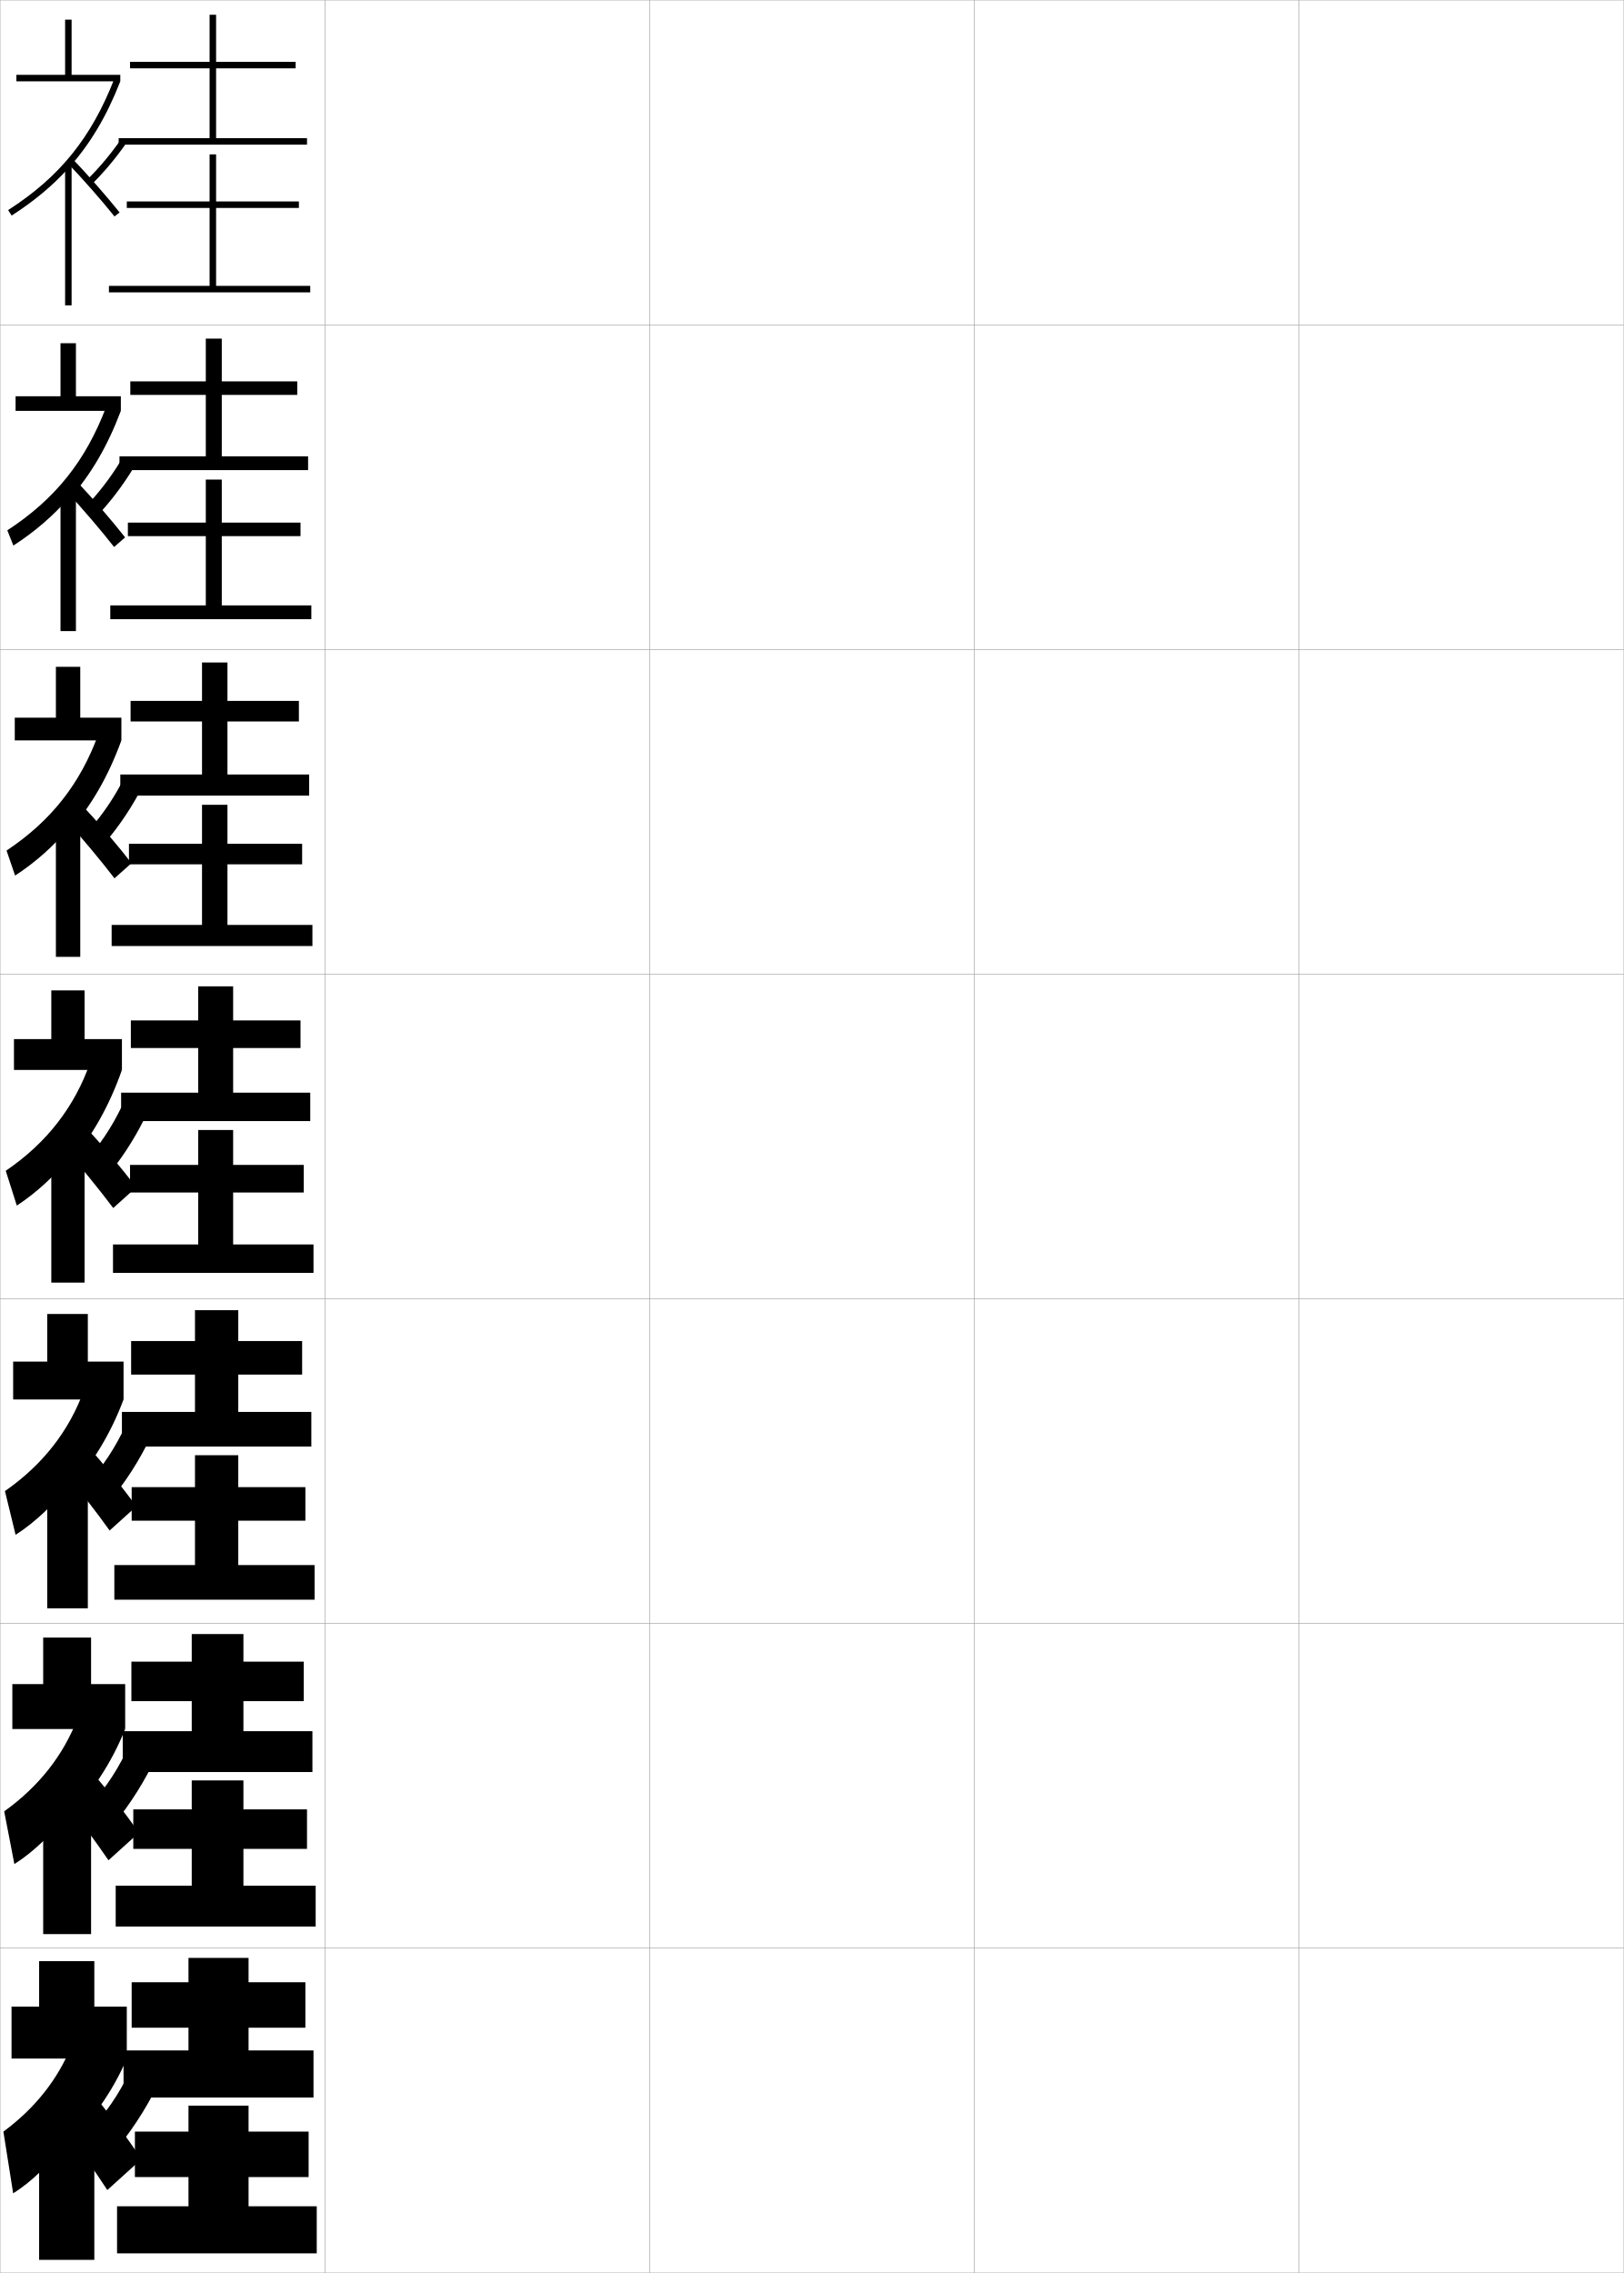
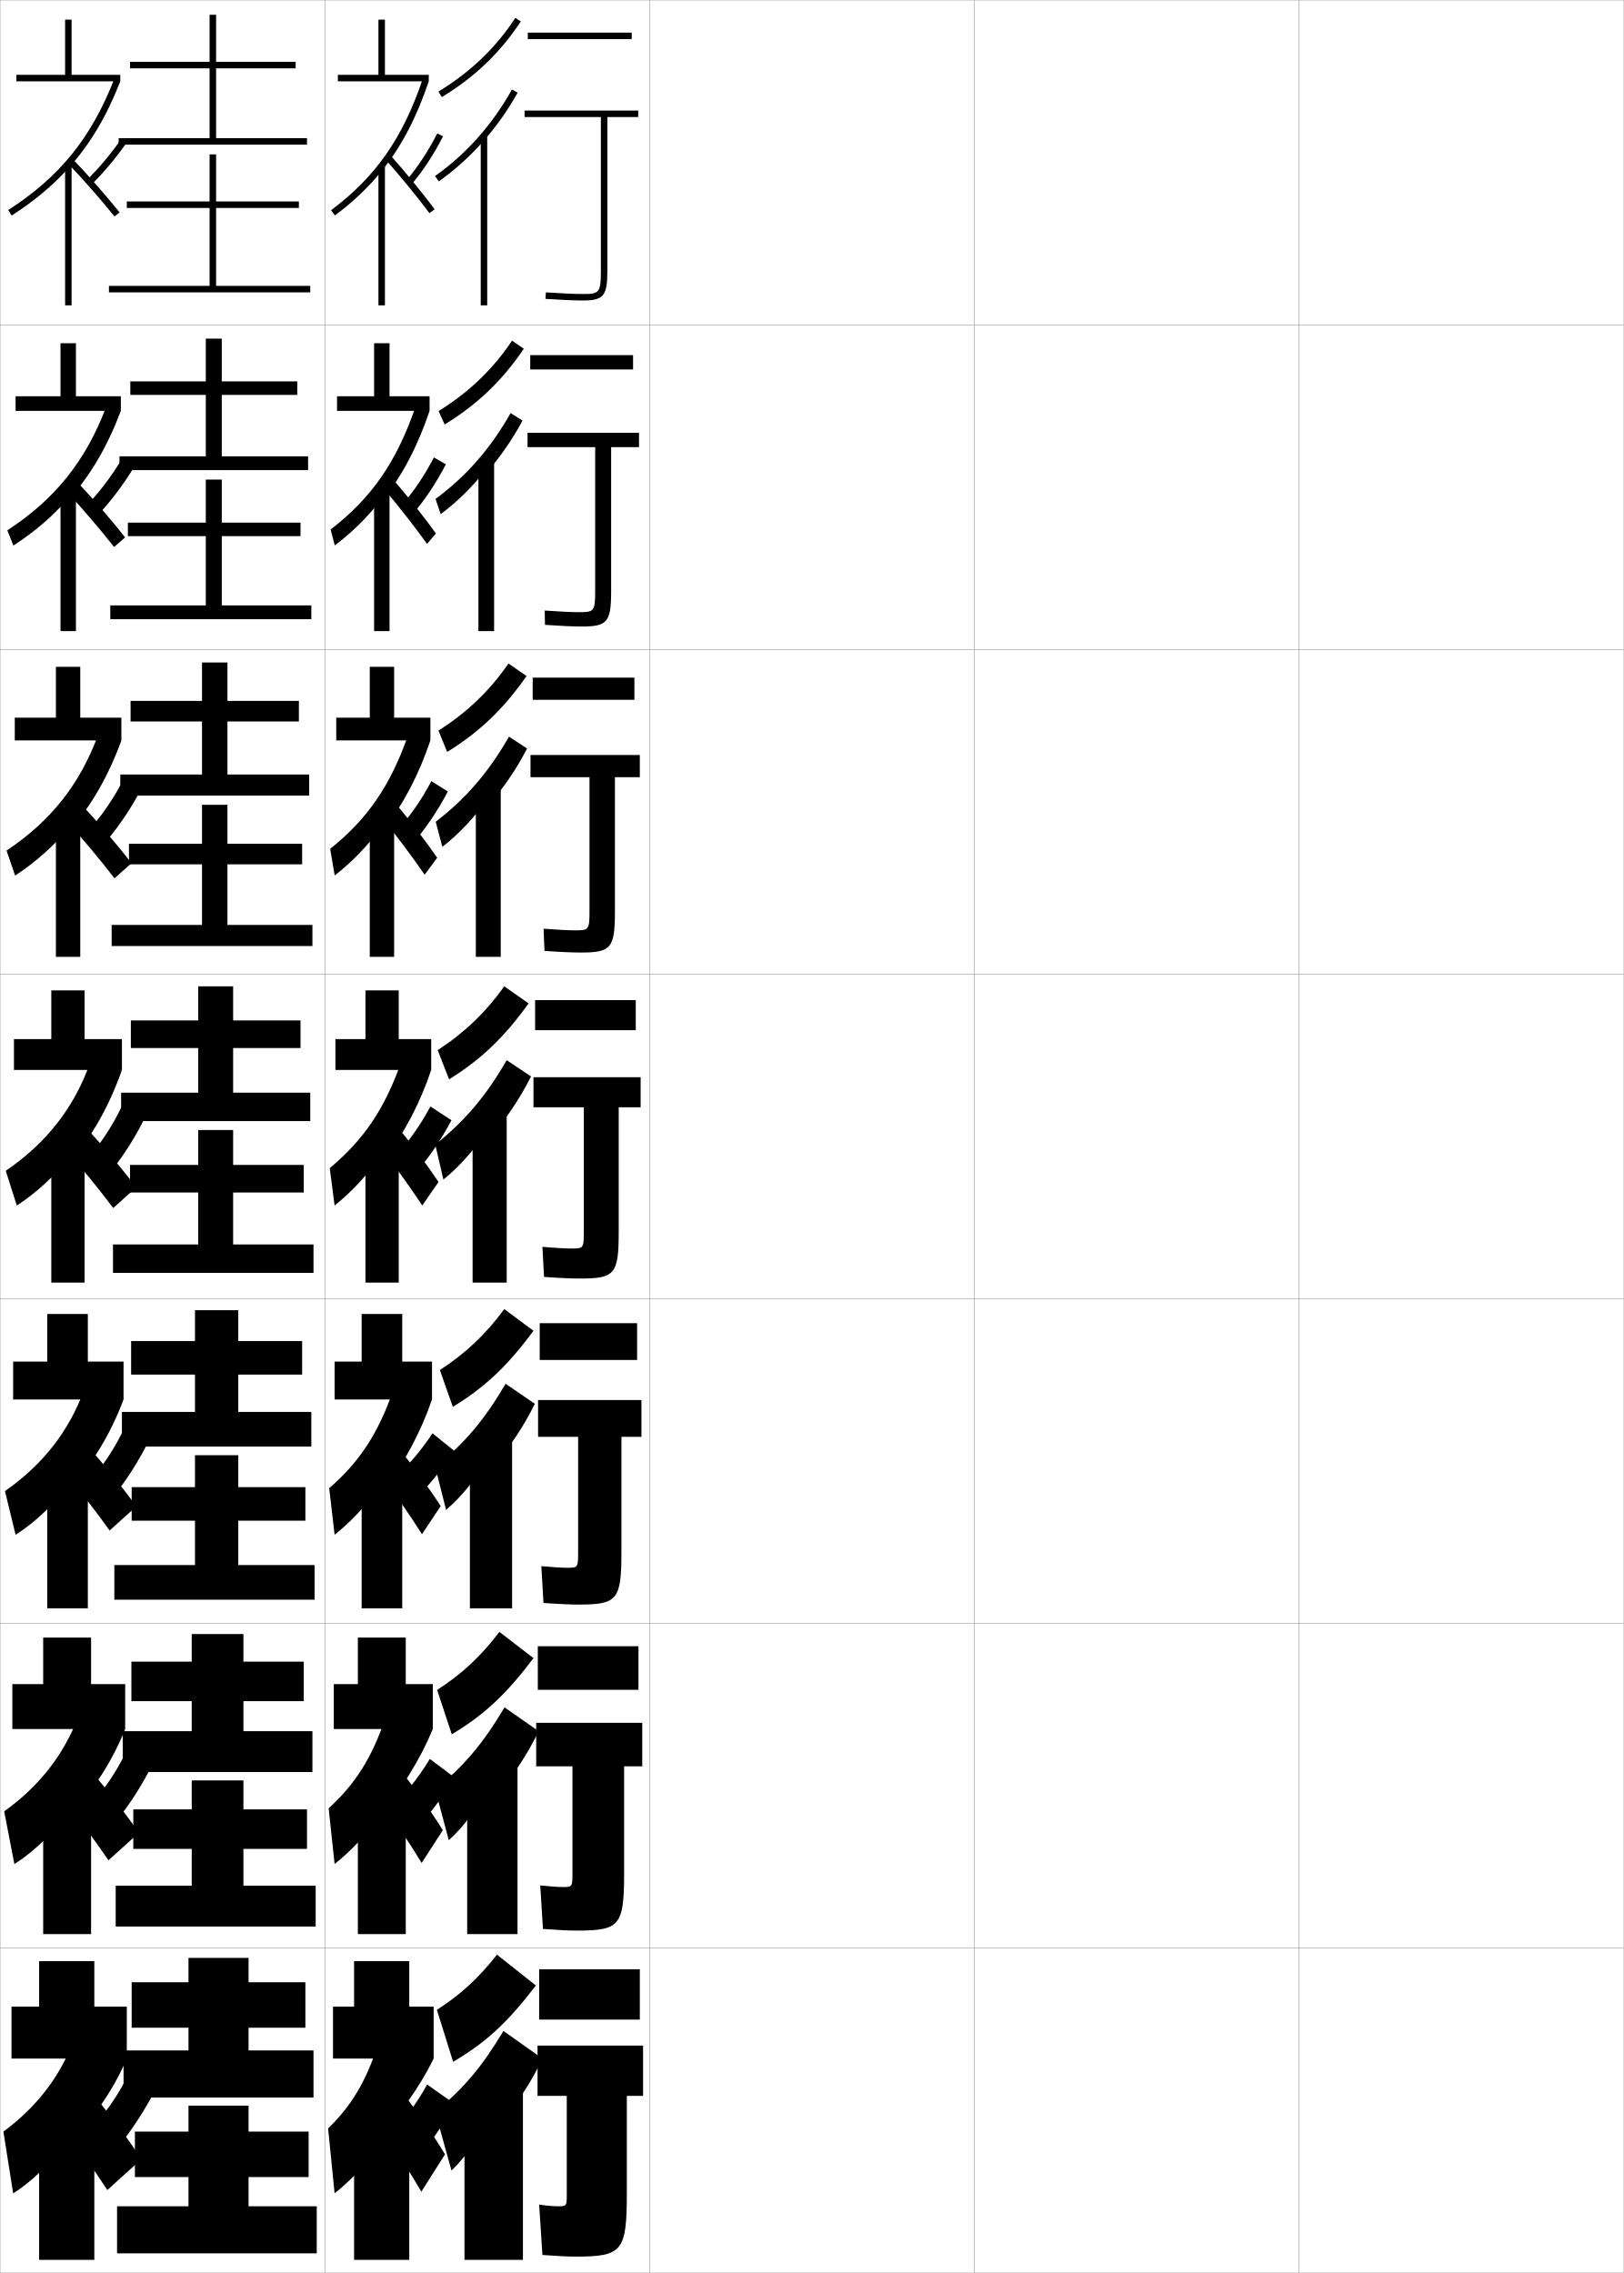
<svg xmlns="http://www.w3.org/2000/svg" width="500.1" height="700.1" viewBox="0 0 500.1 700.1" overflow="visible" enable-background="new 0 0 500.1 700.1" xml:space="preserve">
  <g id="glyphs">
    <g>
      <rect x="0.05" y="0.05" fill="none" stroke="#999999" stroke-width="0.1" width="100" height="100" />
      <rect x="0.05" y="100.05" fill="none" stroke="#999999" stroke-width="0.1" width="100" height="100" />
      <rect x="0.05" y="200.05" fill="none" stroke="#999999" stroke-width="0.1" width="100" height="100" />
      <rect x="0.05" y="300.05" fill="none" stroke="#999999" stroke-width="0.1" width="100" height="100" />
      <rect x="0.05" y="400.05" fill="none" stroke="#999999" stroke-width="0.1" width="100" height="100" />
      <rect x="0.05" y="500.05" fill="none" stroke="#999999" stroke-width="0.1" width="100" height="100" />
      <rect x="0.05" y="600.05" fill="none" stroke="#999999" stroke-width="0.1" width="100" height="100" />
      <rect x="100.05" y="0.05" fill="none" stroke="#999999" stroke-width="0.1" width="100" height="100" />
      <rect x="100.05" y="100.05" fill="none" stroke="#999999" stroke-width="0.1" width="100" height="100" />
      <rect x="100.05" y="200.05" fill="none" stroke="#999999" stroke-width="0.1" width="100" height="100" />
      <rect x="100.05" y="300.05" fill="none" stroke="#999999" stroke-width="0.1" width="100" height="100" />
      <rect x="100.05" y="400.05" fill="none" stroke="#999999" stroke-width="0.1" width="100" height="100" />
      <rect x="100.05" y="500.05" fill="none" stroke="#999999" stroke-width="0.1" width="100" height="100" />
      <rect x="100.05" y="600.05" fill="none" stroke="#999999" stroke-width="0.1" width="100" height="100" />
      <rect x="200.05" y="0.05" fill="none" stroke="#999999" stroke-width="0.1" width="100" height="100" />
      <rect x="200.05" y="100.05" fill="none" stroke="#999999" stroke-width="0.1" width="100" height="100" />
      <rect x="200.05" y="200.05" fill="none" stroke="#999999" stroke-width="0.1" width="100" height="100" />
      <rect x="200.05" y="300.05" fill="none" stroke="#999999" stroke-width="0.1" width="100" height="100" />
      <rect x="200.05" y="400.05" fill="none" stroke="#999999" stroke-width="0.1" width="100" height="100" />
      <rect x="200.05" y="500.05" fill="none" stroke="#999999" stroke-width="0.1" width="100" height="100" />
      <rect x="200.05" y="600.05" fill="none" stroke="#999999" stroke-width="0.1" width="100" height="100" />
      <rect x="300.05" y="0.05" fill="none" stroke="#999999" stroke-width="0.1" width="100" height="100" />
      <rect x="300.05" y="100.05" fill="none" stroke="#999999" stroke-width="0.1" width="100" height="100" />
      <rect x="300.05" y="200.05" fill="none" stroke="#999999" stroke-width="0.1" width="100" height="100" />
      <rect x="300.05" y="300.05" fill="none" stroke="#999999" stroke-width="0.1" width="100" height="100" />
      <rect x="300.05" y="400.05" fill="none" stroke="#999999" stroke-width="0.1" width="100" height="100" />
      <rect x="300.05" y="500.05" fill="none" stroke="#999999" stroke-width="0.1" width="100" height="100" />
      <rect x="300.05" y="600.05" fill="none" stroke="#999999" stroke-width="0.1" width="100" height="100" />
      <rect x="400.05" y="0.05" fill="none" stroke="#999999" stroke-width="0.1" width="100" height="100" />
      <rect x="400.05" y="100.05" fill="none" stroke="#999999" stroke-width="0.1" width="100" height="100" />
      <rect x="400.05" y="200.05" fill="none" stroke="#999999" stroke-width="0.1" width="100" height="100" />
      <rect x="400.05" y="300.05" fill="none" stroke="#999999" stroke-width="0.1" width="100" height="100" />
      <rect x="400.05" y="400.05" fill="none" stroke="#999999" stroke-width="0.1" width="100" height="100" />
      <rect x="400.05" y="500.05" fill="none" stroke="#999999" stroke-width="0.1" width="100" height="100" />
      <rect x="400.05" y="600.05" fill="none" stroke="#999999" stroke-width="0.1" width="100" height="100" />
    </g>
    <g>
      <g>
        <polygon points="66.55,42.55 66.55,21.05 91.05,21.05 91.05,19.05        66.55,19.05 66.55,4.55 64.55,4.55 64.55,19.05 40.05,19.05        40.05,21.05 64.55,21.05 64.55,42.55 36.55,42.55 36.55,44.55        94.55,44.55 94.55,42.55 " />
        <polygon points="66.55,88.05 66.55,64.05 92.05,64.05 92.05,62.05        66.55,62.05 66.55,47.55 64.55,47.55 64.55,62.05 39.05,62.05        39.05,64.05 64.55,64.05 64.55,88.05 33.55,88.05 33.55,90.05        95.55,90.05 95.55,88.05 " />
      </g>
      <g>
        <polygon points="68.299,140.55 68.299,121.633 91.55,121.633 91.55,117.466        68.299,117.466 68.299,104.299 63.383,104.299 63.383,117.466 40.133,117.466        40.133,121.633 63.383,121.633 63.383,140.55 36.799,140.55 36.799,144.799        94.883,144.799 94.883,140.55 " />
        <polygon points="68.299,186.466 68.299,165.133 92.549,165.133 92.549,160.966        68.299,160.966 68.299,147.716 63.383,147.716 63.383,160.966 39.383,160.966        39.383,165.133 63.383,165.133 63.383,186.466 33.966,186.466 33.966,190.716        95.883,190.716 95.883,186.466 " />
      </g>
      <g>
        <polygon points="70.05,238.55 70.05,222.216 92.05,222.216 92.05,215.883        70.05,215.883 70.05,204.05 62.216,204.05 62.216,215.883 40.217,215.883        40.217,222.216 62.216,222.216 62.216,238.55 37.05,238.55 37.05,245.05        95.216,245.05 95.216,238.55 " />
        <polygon points="70.05,284.883 70.05,266.216 93.05,266.216 93.05,259.883        70.05,259.883 70.05,247.883 62.216,247.883 62.216,259.883 39.716,259.883        39.716,266.216 62.216,266.216 62.216,284.883 34.383,284.883 34.383,291.383        96.217,291.383 96.217,284.883 " />
      </g>
      <g>
        <polygon points="71.8,336.55 71.8,322.8 92.55,322.8 92.55,314.3        71.8,314.3 71.8,303.8 61.05,303.8 61.05,314.3 40.3,314.3        40.3,322.8 61.05,322.8 61.05,336.55 37.3,336.55 37.3,345.3        95.55,345.3 95.55,336.55 " />
        <polygon points="71.8,383.3 71.8,367.3 93.55,367.3 93.55,358.8        71.8,358.8 71.8,348.05 61.05,348.05 61.05,358.8 40.05,358.8        40.05,367.3 61.05,367.3 61.05,383.3 34.8,383.3 34.8,392.05        96.55,392.05 96.55,383.3 " />
      </g>
      <g>
        <polygon points="73.383,434.883 73.383,423.383 93.05,423.383 93.05,413.05        73.383,413.05 73.383,403.55 60.05,403.55 60.05,413.05 40.383,413.05        40.383,423.383 60.05,423.383 60.05,434.883 37.549,434.883 37.549,445.55        95.883,445.55 95.883,434.883 " />
        <polygon points="73.383,482.05 73.383,468.383 94.049,468.383 94.049,458.05        73.383,458.05 73.383,448.216 60.05,448.216 60.05,458.05 40.55,458.05        40.55,468.383 60.05,468.383 60.05,482.05 35.216,482.05 35.216,492.717        96.883,492.717 96.883,482.05 " />
      </g>
      <g>
        <polygon points="74.966,533.217 74.966,523.967 93.55,523.967 93.55,511.8        74.966,511.8 74.966,503.3 59.05,503.3 59.05,511.8 40.466,511.8        40.466,523.967 59.05,523.967 59.05,533.217 37.8,533.217 37.8,545.8        96.217,545.8 96.217,533.217 " />
        <polygon points="74.966,580.8 74.966,569.467 94.55,569.467 94.55,557.3        74.966,557.3 74.966,548.383 59.05,548.383 59.05,557.3 41.05,557.3        41.05,569.467 59.05,569.467 59.05,580.8 35.633,580.8 35.633,593.383        97.216,593.383 97.216,580.8 " />
      </g>
      <g>
        <polygon points="76.55,631.55 76.55,624.55 94.05,624.55 94.05,610.55        76.55,610.55 76.55,603.05 58.05,603.05 58.05,610.55 40.55,610.55        40.55,624.55 58.05,624.55 58.05,631.55 38.05,631.55 38.05,646.05        96.55,646.05 96.55,631.55 " />
        <polygon points="76.55,679.55 76.55,670.55 95.05,670.55 95.05,656.55        76.55,656.55 76.55,648.55 58.05,648.55 58.05,656.55 41.55,656.55        41.55,670.55 58.05,670.55 58.05,679.55 36.05,679.55 36.05,694.05        97.55,694.05 97.55,679.55 " />
      </g>
    </g>
    <g>
      <g>
        <polygon points="39.05,634.05 39.05,618.05 29.05,618.05 29.05,604.05        12.05,604.05 12.05,618.05 3.55,618.05 3.55,634.05 " />
        <path d="M19.55,661.55c8.394-7.786,15.119-17.192,19.5-27.5l-17-4       c-4.237,10.408-11.199,19.251-21,26.5l3,19c5.569-3.399,11.94-9.644,15.5-15V661.55z" />
        <path d="M19.05,654.55c4.666,6.241,10.233,14.201,14,20l10.5-9.5       c-3.865-5.933-9.404-13.398-14.5-19.5L19.05,654.55z" />
        <rect x="12.05" y="652.05" width="17" height="44" />
        <path d="M41.05,635.55c-2.824,6.835-7.227,13.803-12,19l7.5,6.5       c5.23-6.411,9.988-14.162,13.5-22L41.05,635.55z" />
      </g>
      <g>
        <polygon points="28.05,518.716 28.05,504.384 13.3,504.384 13.3,518.716        3.8,518.716 3.8,532.55 38.55,532.55 38.55,518.716 " />
        <path d="M20.189,560.353c7.887-7.818,14.141-17.231,18.36-27.803l-14.59-3.449       c-4.403,11.471-11.901,21.09-22.669,28.805l3.136,16.238       c5.76-3.604,11.985-9.607,15.764-15.018V560.353z" />
        <path d="M18.917,553.321c4.857,6.148,10.631,13.982,14.49,19.656l9.354-8.453       c-3.947-5.791-9.706-13.223-14.927-19.26L18.917,553.321z" />
        <rect x="13.3" y="551.716" width="14.75" height="44" />
        <path d="M28.096,555.603l7.075,6.062c4.999-6.02,9.577-13.326,13.024-20.783       l-8.374-3.497C36.96,543.983,32.695,550.614,28.096,555.603z" />
      </g>
      <g>
        <polygon points="27.05,419.383 27.05,404.717 14.55,404.717 14.55,419.383        4.05,419.383 4.05,431.05 38.05,431.05 38.05,419.383 " />
        <path d="M20.83,459.154c7.38-7.849,13.161-17.27,17.22-28.104l-12.181-2.899       c-4.568,12.535-12.602,22.929-24.339,31.11l3.271,13.477       c5.95-3.808,12.031-9.572,16.028-15.034V459.154z" />
        <path d="M18.783,452.093c5.047,6.055,11.028,13.764,14.98,19.312L41.97,464       c-4.029-5.651-10.008-13.048-15.354-19.021L18.783,452.093z" />
        <rect x="14.55" y="451.383" width="12.5" height="44" />
        <path d="M27.141,456.654l6.651,5.625c4.767-5.627,9.166-12.488,12.548-19.566       l-7.748-3.493C35.695,445.582,31.567,451.876,27.141,456.654z" />
      </g>
    </g>
    <g>
      <polygon points="26.05,320.05 26.05,305.05 15.8,305.05 15.8,320.05       4.3,320.05 4.3,329.55 37.55,329.55 37.55,320.05 " />
      <path d="M21.47,357.956c6.873-7.879,12.182-17.308,16.08-28.406l-9.771-2.349      c-4.732,13.598-13.303,24.768-26.008,33.415l3.407,10.715      c6.141-4.012,12.076-9.536,16.292-15.051V357.956z" />
      <path d="M19.399,353.114c5.238,5.961,11.426,13.545,15.471,18.967l7.06-6.356      c-4.111-5.51-10.31-12.872-15.78-18.782L19.399,353.114z" />
      <rect x="15.8" y="351.05" width="10.25" height="44" />
      <path d="M26.187,357.706l6.227,5.188c4.535-5.234,8.755-11.651,12.072-18.349      l-7.121-3.49C34.43,347.181,30.438,353.138,26.187,357.706z" />
    </g>
    <g>
      <polygon points="24.717,221.05 24.717,205.383 17.217,205.383 17.217,221.05       4.55,221.05 4.55,228.05 37.383,228.05 37.383,221.05 " />
      <path d="M21.33,255.915c6.814-7.722,12.06-16.89,16.053-27.865l-7.135-1.808      c-5.513,15.11-14.484,26.583-28.231,35.738l2.632,7.704      c6.375-4.14,12.241-9.406,16.681-14.887V255.915z" />
      <path d="M20.126,252.407c5.014,5.557,11.118,12.865,15.127,18.122L40.48,265.875      c-4.065-5.329-10.193-12.509-15.374-18.045L20.126,252.407z" />
      <rect x="17.217" y="250.717" width="7.5" height="44" />
      <path d="M26.284,256.847l4.851,4.064c4.266-4.706,8.27-10.401,11.588-16.445      l-5.526-2.84C34.156,247.256,30.331,252.613,26.284,256.847z" />
    </g>
    <g>
      <polygon points="23.383,122.05 23.383,105.717 18.633,105.717 18.633,122.05       4.8,122.05 4.8,126.55 37.216,126.55 37.216,122.05 " />
      <path d="M21.19,153.875c6.755-7.564,11.938-16.473,16.026-27.325l-4.499-1.267      c-6.293,16.624-15.666,28.399-30.455,38.062l1.857,4.694      c6.608-4.268,12.405-9.277,17.07-14.722V153.875z" />
      <path d="M20.353,151.2c4.789,5.152,10.81,12.185,14.783,17.276l3.395-2.951      c-4.019-5.148-10.076-12.145-14.967-17.307L20.353,151.2z" />
      <rect x="18.633" y="150.383" width="4.75" height="44" />
      <path d="M26.381,155.987l3.475,2.942c3.996-4.178,7.784-9.152,11.104-14.543      l-3.932-2.189C33.882,147.332,30.223,152.089,26.381,155.987z" />
    </g>
    <g>
      <polygon points="22.05,23.05 22.05,6.05 20.05,6.05 20.05,23.05 5.05,23.05       5.05,25.05 37.05,25.05 37.05,23.05 " />
      <path d="M21.05,51.834c6.696-7.407,11.815-16.057,16-26.784l-1.863-0.727      C28.112,42.46,18.34,54.538,2.509,64.708l1.082,1.684      C10.434,61.995,16.16,57.244,21.05,51.834L21.05,51.834z" />
      <path d="M20.829,50.243c4.563,4.748,10.502,11.505,14.439,16.431l1.562-1.248      c-3.972-4.968-9.959-11.781-14.561-16.569L20.829,50.243z" />
      <rect x="20.05" y="50.05" width="2" height="44" />
      <path d="M26.851,55.335l1.398,1.43c3.727-3.649,7.299-7.902,10.619-12.641      l-1.637-1.148C33.981,47.614,30.488,51.772,26.851,55.335z" />
    </g>
+     <g>
+       <rect x="166.05" y="606.55" width="31" height="15.5" />
+       <path d="M167.05,694.55l-1-15.5c2.808,0.372,4.507,0.5,6,0.5c2.406,0,2.5-0.109,2.5-3.5v-30.5h-9      v-15.5h32.5v15.5h-5v29.5c0,18.477-1.252,20-16,20      C175.112,695.05,172.282,694.922,167.05,694.55z" />
+     </g>
+     <g>
+       <rect x="165.633" y="507.05" width="31" height="13.416" />
+       <path d="M197.799,530.633v13.417h-5.583v32.416c0,16.741-1.234,18.167-14.667,18.167      c-2.086,0-5.153-0.131-10.333-0.5l-0.833-13.417c3.366,0.369,5.417,0.5,7,0.5      c2.823,0,2.917-0.103,2.917-4.083v-33.083h-11.167v-13.417H197.799z" />
+     </g>
+     <g>
+       <rect x="166.217" y="407.55" width="30" height="11.333" />
+       <path d="M197.55,431.217v11.333h-6.167v35.333c0,15.006-1.216,16.334-13.333,16.334      c-2.236,0-5.54-0.135-10.667-0.5l-0.667-11.334c3.923,0.366,6.326,0.5,8,0.5      c3.239,0,3.333-0.096,3.333-4.666v-35.667h-12.333v-11.333H197.55z" />
+     </g>
+     <g>
+       <g>
+         <rect x="162.55" y="10.05" width="32" height="2" />
+         <path d="M196.55,36.05h-9.5v47.5c0,7.57-1.191,9-7.5,9       c-2.738,0-6.521-0.164-11.566-0.502l0.133-1.996       c5.001,0.335,8.74,0.498,11.434,0.498c4.877,0,5.5-0.26,5.5-7v-47.5h-23.5v-2h35V36.05       z" />
+       </g>
+       <g>
+         <rect x="163.299" y="109.383" width="31.667" height="4.417" />
+         <path d="M196.799,133.299v4.417h-8.583v44.417c0,9.47-1.194,10.833-9,10.833       c-2.621,0-6.323-0.155-11.377-0.501l-0.079-4.414       c4.828,0.344,8.239,0.499,10.623,0.499c4.47,0,4.917-0.203,4.917-6.417v-44.417       h-20.833v-4.417H196.799z" />
+       </g>
+       <g>
+         <rect x="164.05" y="208.716" width="31.333" height="6.833" />
+         <path d="M197.05,232.55v6.833h-7.667v41.333c0,11.37-1.196,12.667-10.5,12.667       c-2.503,0-6.125-0.146-11.189-0.5l-0.289-6.832       c4.655,0.354,7.737,0.5,9.812,0.5c4.063,0,4.333-0.146,4.333-5.833       v-41.333h-18.167v-6.833H197.05z" />
+       </g>
+       <g>
+         <rect x="164.8" y="308.05" width="31" height="9.25" />
+         <path d="M197.3,331.8h-33v9.25h15.5v38.25c0,5.16-0.094,5.25-3.75,5.25       c-1.765,0-4.519-0.138-9-0.5l0.5,9.25c5.074,0.362,8.615,0.5,11,0.5       c10.802,0,12-1.23,12-14.5v-38.25h6.75V331.8z" />
+       </g>
+     </g>
+     <g>
+       <path d="M139.55,635.05c10.046-5.934,16.464-11.769,25.5-23.5l-12-9.5      c-5.609,7.177-11.237,12.351-18.5,17L139.55,635.05z" />
+       <path d="M153.05,655.05c5.871-6.564,10.489-13.487,14-21l-12-8.5      c-6.947,11.485-11.938,17.267-21,25l5,18c4.876-4.709,8.564-10.239,14-22V655.05z" />
+       <rect x="143.05" y="643.55" width="18" height="52.5" />
+     </g>
+     <g>
+       <path d="M139.133,534.183c9.953-5.974,16.642-12.16,25.167-23.467l-10.5-8.083      c-5.643,7.452-11.592,13.006-19.167,17.883L139.133,534.183z" />
+       <path d="M152.133,553.716c5.682-6.357,10.232-13.154,13.75-20.5l-10.5-7.333      c-6.782,11.371-12.238,17.726-21.333,25.333l4.167,15.584      c4.89-4.425,9.313-10.356,13.917-19.917V553.716z" />
+       <rect x="143.883" y="543.216" width="15.5" height="52.5" />
+     </g>
+     <g>
+       <path d="M139.466,433.316c9.86-6.015,16.819-12.554,24.833-23.434l-9-6.666      c-5.677,7.727-11.947,13.661-19.833,18.766L139.466,433.316z" />
+       <path d="M151.216,452.383c5.492-6.15,9.976-12.821,13.5-20l-9-6.166      c-6.618,11.257-12.539,18.185-21.667,25.666l3.333,13.167      c4.904-4.14,10.062-10.473,13.833-17.833V452.383z" />
+       <rect x="144.716" y="442.883" width="13" height="52.5" />
+     </g>
+     <g>
+       <g>
+         <path d="M158.712,5.503l1.676,1.094c-6.206,9.509-14.16,17.133-24.318,23.308       l-1.039-1.709C144.927,22.179,152.674,14.757,158.712,5.503z" />
+         <path d="M149.05,43.272c-4.16,4.749-8.805,8.966-13.922,12.594l-1.156-1.633       c9.665-6.851,17.641-15.824,23.705-26.672l1.746,0.977       C156.419,33.91,152.946,38.824,149.05,43.272L149.05,43.272z" />
+         <rect x="148.05" y="41.55" width="2" height="52.5" />
+       </g>
+       <g>
+         <path d="M136.938,130.752l-1.859-4.139c9.331-5.789,16.692-12.841,22.621-21.678       l3.617,2.479C154.679,117.238,146.966,124.618,136.938,130.752z" />
+         <path d="M149.592,145.865v-1.167c-3.753,4.886-8.813,9.943-13.865,13.646       l-1.604-4.671c9.497-7.02,16.943-15.502,23.137-26.448l3.664,2.317       C157.744,135.46,153.957,140.918,149.592,145.865z" />
+         <rect x="147.342" y="141.883" width="4.833" height="52.5" />
+       </g>
+       <g>
+         <path d="M137.717,231.601l-2.679-6.57c8.764-5.56,15.74-12.245,21.56-20.664       l5.559,3.865C155.086,218.371,147.615,225.506,137.717,231.601z" />
+         <path d="M150.044,248.457v-2.333c-3.347,5.023-8.822,10.919-13.808,14.698       l-2.052-7.711c9.328-7.188,16.245-15.18,22.568-26.224l5.582,3.659       C158.979,237.011,154.878,243.012,150.044,248.457z" />
+         <rect x="146.544" y="242.216" width="7.667" height="52.5" />
+       </g>
+       <g>
+         <path d="M138.3,332.449c9.768-6.055,16.997-12.945,24.5-23.399l-7.5-5.25       c-5.711,8.002-12.302,14.317-20.5,19.649L138.3,332.449z" />
+         <path d="M150.3,351.05c5.303-5.944,9.719-12.489,13.25-19.5l-7.5-5       c-6.453,11.143-12.84,18.644-22,26l2.5,10.75c4.919-3.854,10.811-10.59,13.75-15.75       V351.05z" />
+         <rect x="145.55" y="342.55" width="10.5" height="52.5" />
+       </g>
+     </g>
+     <g>
+       <polygon points="132.05,23.05 132.05,25.05 104.05,25.05 104.05,23.05       116.55,23.05 116.55,6.05 118.55,6.05 118.55,23.05 " />
+       <path d="M117.55,52.657c-4.074,5.053-8.805,9.533-14.403,13.695l-1.193-1.605      c13.658-10.152,22.093-22.215,28.202-40.336l1.895,0.639      C128.298,36.179,123.671,45.068,117.55,52.657L117.55,52.657z" />
+       <path d="M120.295,47.883c4.358,4.87,9.934,11.685,13.558,16.571l-1.605,1.191      c-3.593-4.843-9.12-11.599-13.442-16.429L120.295,47.883z" />
+       <rect x="116.55" y="51.05" width="2" height="43" />
+       <path d="M134.659,41.095l1.781,0.91c-2.852,5.586-6.182,10.667-9.631,14.695      l-1.52-1.301C128.639,51.489,131.878,46.543,134.659,41.095z" />
+     </g>
+     <g>
+       <polygon points="103.799,126.549 103.799,122.05 115.216,122.05 115.216,105.716       119.966,105.716 119.966,122.05 132.299,122.05 132.299,126.549 " />
+       <path d="M117.216,154.038c-3.892,5.105-8.692,9.864-14.102,13.963l-1.296-4.904      c12.6-9.691,20.359-20.873,26.152-37.831l4.329,1.282      c-3.635,10.796-8.328,19.811-14.417,27.489H117.216z" />
+       <path d="M120.704,147.259c4.427,5.064,9.935,11.999,13.548,17.06l-2.737,3.211      c-3.563-5.007-9.005-11.959-13.323-17.024L120.704,147.259z" />
+       <rect x="115.216" y="151.216" width="4.75" height="43.167" />
+       <path d="M137.31,143.02c-3.053,5.88-6.585,11.168-10.359,15.497l-3.296-2.867      c3.607-4.031,7.079-9.154,9.974-14.754L137.31,143.02z" />
+     </g>
+     <g>
+       <polygon points="103.55,228.05 103.55,221.05 113.883,221.05 113.883,205.383       121.383,205.383 121.383,221.05 132.55,221.05 132.55,228.05 " />
+       <path d="M116.883,255.419c-3.709,5.157-8.579,10.194-13.801,14.231l-1.398-8.202      c11.542-9.23,18.626-19.532,24.103-35.325l6.763,1.926      c-3.519,10.463-8.276,19.603-14.333,27.369H116.883z" />
+       <path d="M121.112,246.637c4.496,5.259,9.937,12.312,13.538,17.548l-3.868,5.23      c-3.534-5.172-8.889-12.319-13.202-17.619L121.112,246.637z" />
+       <rect x="113.883" y="251.383" width="7.5" height="43.333" />
+       <path d="M137.93,243.785c-3.255,6.175-6.987,11.668-11.087,16.297l-4.583-4.281      c3.866-4.152,7.569-9.451,10.58-15.204L137.93,243.785z" />
+     </g>
+     <g>
+       <polygon points="103.3,329.55 103.3,320.05 112.55,320.05 112.55,305.05       122.8,305.05 122.8,320.05 132.8,320.05 132.8,329.55 " />
+       <path d="M116.55,356.8c-3.527,5.21-8.467,10.524-13.5,14.5l-1.5-11.5      c10.483-8.769,16.893-18.19,22.053-32.819l9.197,2.569      c-3.402,10.131-8.225,19.395-14.25,27.25H116.55z" />
+       <path d="M121.521,346.014c4.564,5.453,9.938,12.627,13.528,18.036l-5,7.25      c-3.504-5.336-8.773-12.679-13.082-18.214L121.521,346.014z" />
+       <rect x="112.55" y="351.55" width="10.25" height="43.5" />
+       <path d="M139.05,345.05c-3.457,6.47-7.391,12.169-11.815,17.098l-5.869-5.695      c4.124-4.272,8.06-9.747,11.185-15.652L139.05,345.05z" />
+     </g>
+     <g>
+       <g>
+         <polygon points="103.049,431.05 103.049,419.383 111.383,419.383 111.383,404.717        123.883,404.717 123.883,419.383 133.049,419.383 133.049,431.05 " />
+         <path d="M116.716,458.05c-3.523,5.207-8.682,10.753-13.667,14.666l-1.667-14.333       c9.334-8.098,15.128-16.896,19.785-30.38l11.881,3.047       c-3.381,9.798-8.325,19.174-14.4,27.167L116.716,458.05z" />
+         <path d="M122.197,445.358c4.634,5.647,9.94,12.94,13.519,18.524l-5.759,8.667       c-3.474-5.5-8.658-13.039-12.962-18.81L122.197,445.358z" />
+         <rect x="111.383" y="451.717" width="12.5" height="43.666" />
+         <path d="M139.916,446.901c-4.234,6.419-8.868,11.942-14.056,16.737l-5.811-7.164       c4.749-3.994,9.393-9.26,13.148-15.013L139.916,446.901z" />
+       </g>
+       <g>
+         <polygon points="102.8,532.55 102.8,518.716 110.216,518.716 110.216,504.384        124.966,504.384 124.966,518.716 133.3,518.716 133.3,532.55 " />
+         <path d="M116.883,559.3c-3.52,5.205-8.897,10.982-13.833,14.833l-1.833-17.167       c8.185-7.427,13.363-15.604,17.518-27.939l14.566,3.523       c-3.923,9.465-9.813,18.953-16.95,27.084L116.883,559.3z" />
+         <path d="M122.874,544.704c4.703,5.842,9.942,13.254,13.509,19.012l-6.52,10.084       c-3.444-5.664-8.543-13.398-12.841-19.404L122.874,544.704z" />
+         <rect x="110.216" y="551.884" width="14.75" height="43.832" />
+         <path d="M139.983,547.476c-4.149,6.886-8.733,12.807-14.028,18.119l-6.655-7.832       c4.825-4.315,9.462-9.949,13.074-16.007L139.983,547.476z" />
+       </g>
+       <g>
+         <polygon points="102.55,634.05 102.55,618.05 109.05,618.05 109.05,604.05        126.05,604.05 126.05,618.05 133.55,618.05 133.55,634.05 " />
+         <path d="M117.05,660.55c-3.516,5.202-9.112,11.211-14,15l-2-20       c7.036-6.757,11.598-14.311,15.25-25.5l17.25,4c-4.465,9.132-11.302,18.733-19.5,27       L117.05,660.55z" />
+         <path d="M123.55,644.05c4.772,6.036,9.944,13.567,13.5,19.5l-7.279,11.5       c-3.415-5.829-8.428-13.759-12.721-20L123.55,644.05z" />
+         <rect x="109.05" y="652.05" width="17" height="44" />
+         <path d="M140.05,648.05c-4.063,7.353-8.599,13.671-14,19.5l-7.5-8.5       c4.9-4.636,9.531-10.637,13-17L140.05,648.05z" />
+       </g>
+     </g>
  </g>
</svg>
